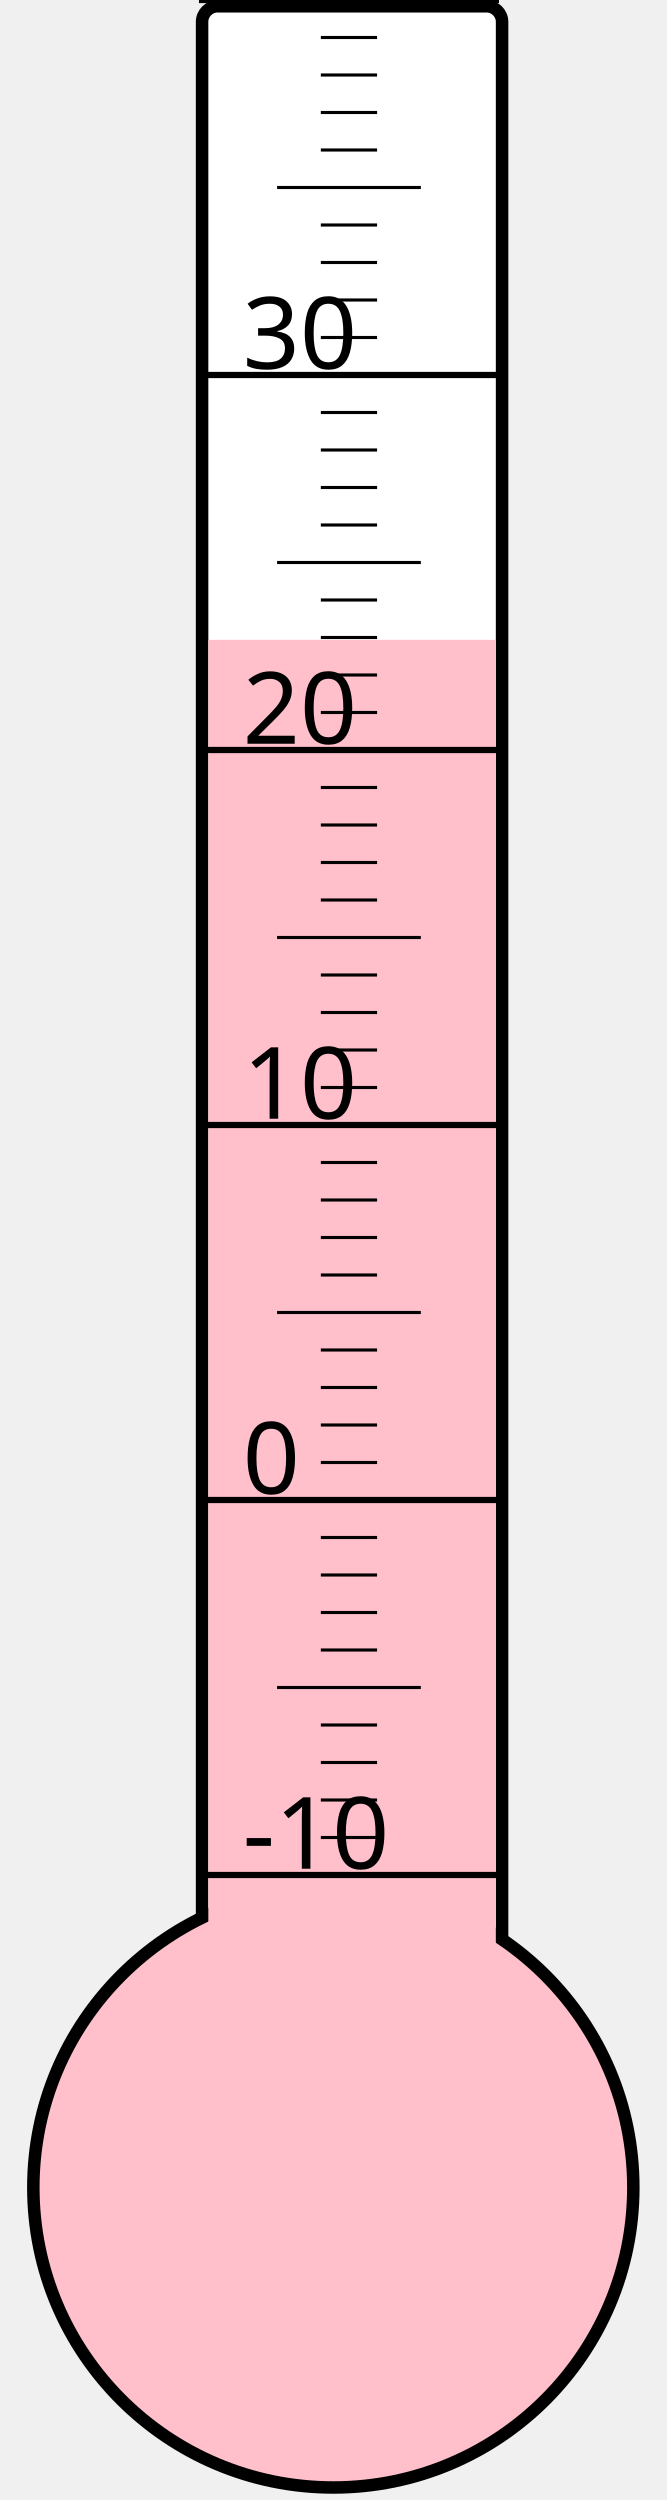
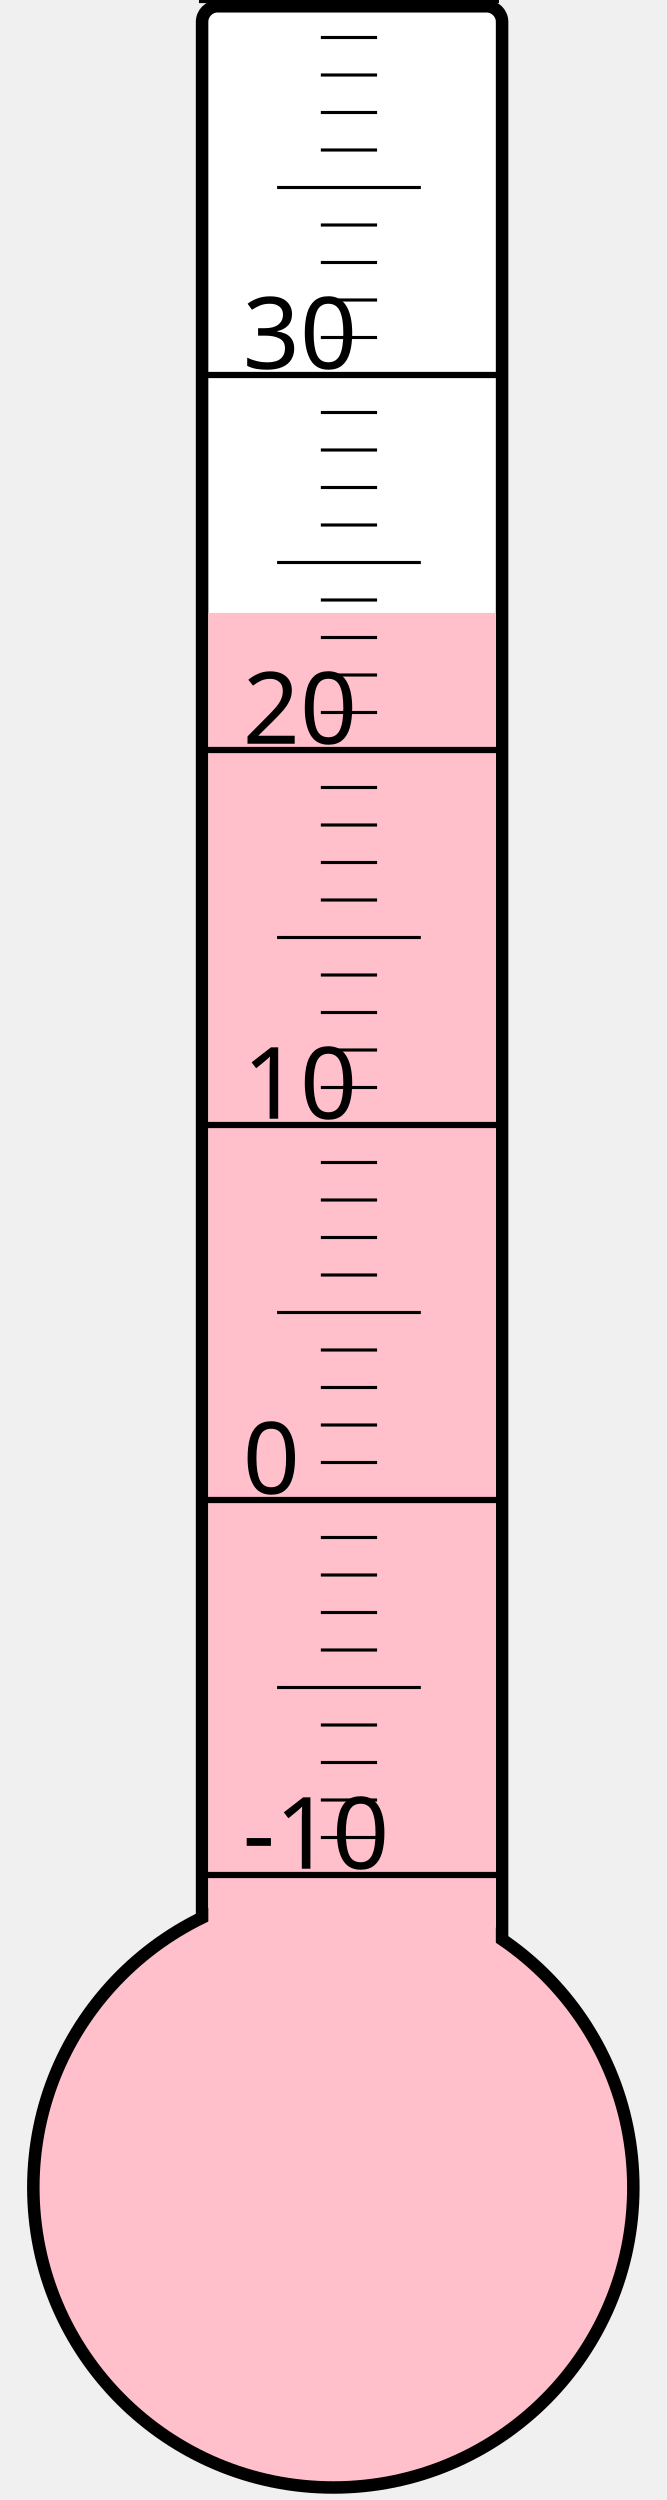
<svg xmlns="http://www.w3.org/2000/svg" width="40px" height="150px" viewBox="0 0 200 800">
  <rect width="200" height="800" x="0" y="0" style="fill: #ffffeb; fill-opacity: 0;" />
  <rect width="96" height="680" x="58" y="2" rx="5" ry="5" style="fill: white; fill-opacity: 1; stroke: black; stroke-width: 4;" />
  <circle cx="100" cy="700" r="96" style="fill: pink; stroke: black; stroke-width: 4;" />
-   <rect width="92" height="495.25" x="60" y="204.75" style="fill: pink; fill-opacity: 1; stroke-width: 0;" />
+   <rect width="92" height="503.875" x="60" y="196.125" style="fill: pink; fill-opacity: 1; stroke-width: 0;" />
  <text x="71" y="598" style="font-family: sans-serif; font-size: 24pt;">-10</text>
  <text x="71" y="478" style="font-family: sans-serif; font-size: 24pt;">0</text>
  <text x="71" y="358" style="font-family: sans-serif; font-size: 24pt;">10</text>
  <text x="71" y="238" style="font-family: sans-serif; font-size: 24pt;">20</text>
  <text x="71" y="118" style="font-family: sans-serif; font-size: 24pt;">30</text>
  <g style="stroke: black;">
    <line x1="57" y1="600" x2="153" y2="600" style="stroke-width: 2;" />
    <line x1="96" y1="588" x2="114" y2="588" style="stroke-width: 1;" />
    <line x1="96" y1="576" x2="114" y2="576" style="stroke-width: 1;" />
    <line x1="96" y1="564" x2="114" y2="564" style="stroke-width: 1;" />
    <line x1="96" y1="552" x2="114" y2="552" style="stroke-width: 1;" />
    <line x1="82" y1="540" x2="128" y2="540" style="stroke-width: 1;" />
    <line x1="96" y1="528" x2="114" y2="528" style="stroke-width: 1;" />
    <line x1="96" y1="516" x2="114" y2="516" style="stroke-width: 1;" />
    <line x1="96" y1="504" x2="114" y2="504" style="stroke-width: 1;" />
    <line x1="96" y1="492" x2="114" y2="492" style="stroke-width: 1;" />
    <line x1="57" y1="480" x2="153" y2="480" style="stroke-width: 2;" />
    <line x1="96" y1="468" x2="114" y2="468" style="stroke-width: 1;" />
    <line x1="96" y1="456" x2="114" y2="456" style="stroke-width: 1;" />
    <line x1="96" y1="444" x2="114" y2="444" style="stroke-width: 1;" />
    <line x1="96" y1="432" x2="114" y2="432" style="stroke-width: 1;" />
    <line x1="82" y1="420" x2="128" y2="420" style="stroke-width: 1;" />
    <line x1="96" y1="408" x2="114" y2="408" style="stroke-width: 1;" />
    <line x1="96" y1="396" x2="114" y2="396" style="stroke-width: 1;" />
    <line x1="96" y1="384" x2="114" y2="384" style="stroke-width: 1;" />
    <line x1="96" y1="372" x2="114" y2="372" style="stroke-width: 1;" />
    <line x1="57" y1="360" x2="153" y2="360" style="stroke-width: 2;" />
    <line x1="96" y1="348" x2="114" y2="348" style="stroke-width: 1;" />
    <line x1="96" y1="336" x2="114" y2="336" style="stroke-width: 1;" />
    <line x1="96" y1="324" x2="114" y2="324" style="stroke-width: 1;" />
    <line x1="96" y1="312" x2="114" y2="312" style="stroke-width: 1;" />
    <line x1="82" y1="300" x2="128" y2="300" style="stroke-width: 1;" />
    <line x1="96" y1="288" x2="114" y2="288" style="stroke-width: 1;" />
    <line x1="96" y1="276" x2="114" y2="276" style="stroke-width: 1;" />
    <line x1="96" y1="264" x2="114" y2="264" style="stroke-width: 1;" />
    <line x1="96" y1="252" x2="114" y2="252" style="stroke-width: 1;" />
    <line x1="57" y1="240" x2="153" y2="240" style="stroke-width: 2;" />
    <line x1="96" y1="228" x2="114" y2="228" style="stroke-width: 1;" />
    <line x1="96" y1="216" x2="114" y2="216" style="stroke-width: 1;" />
    <line x1="96" y1="204" x2="114" y2="204" style="stroke-width: 1;" />
    <line x1="96" y1="192" x2="114" y2="192" style="stroke-width: 1;" />
    <line x1="82" y1="180" x2="128" y2="180" style="stroke-width: 1;" />
    <line x1="96" y1="168" x2="114" y2="168" style="stroke-width: 1;" />
    <line x1="96" y1="156" x2="114" y2="156" style="stroke-width: 1;" />
    <line x1="96" y1="144" x2="114" y2="144" style="stroke-width: 1;" />
    <line x1="96" y1="132" x2="114" y2="132" style="stroke-width: 1;" />
    <line x1="57" y1="120" x2="153" y2="120" style="stroke-width: 2;" />
    <line x1="96" y1="108" x2="114" y2="108" style="stroke-width: 1;" />
    <line x1="96" y1="96" x2="114" y2="96" style="stroke-width: 1;" />
    <line x1="96" y1="84" x2="114" y2="84" style="stroke-width: 1;" />
    <line x1="96" y1="72" x2="114" y2="72" style="stroke-width: 1;" />
    <line x1="82" y1="60" x2="128" y2="60" style="stroke-width: 1;" />
    <line x1="96" y1="48" x2="114" y2="48" style="stroke-width: 1;" />
    <line x1="96" y1="36" x2="114" y2="36" style="stroke-width: 1;" />
    <line x1="96" y1="24" x2="114" y2="24" style="stroke-width: 1;" />
    <line x1="96" y1="12" x2="114" y2="12" style="stroke-width: 1;" />
    <line x1="57" y1="0" x2="153" y2="0" style="stroke-width: 2;" />
  </g>
</svg>
